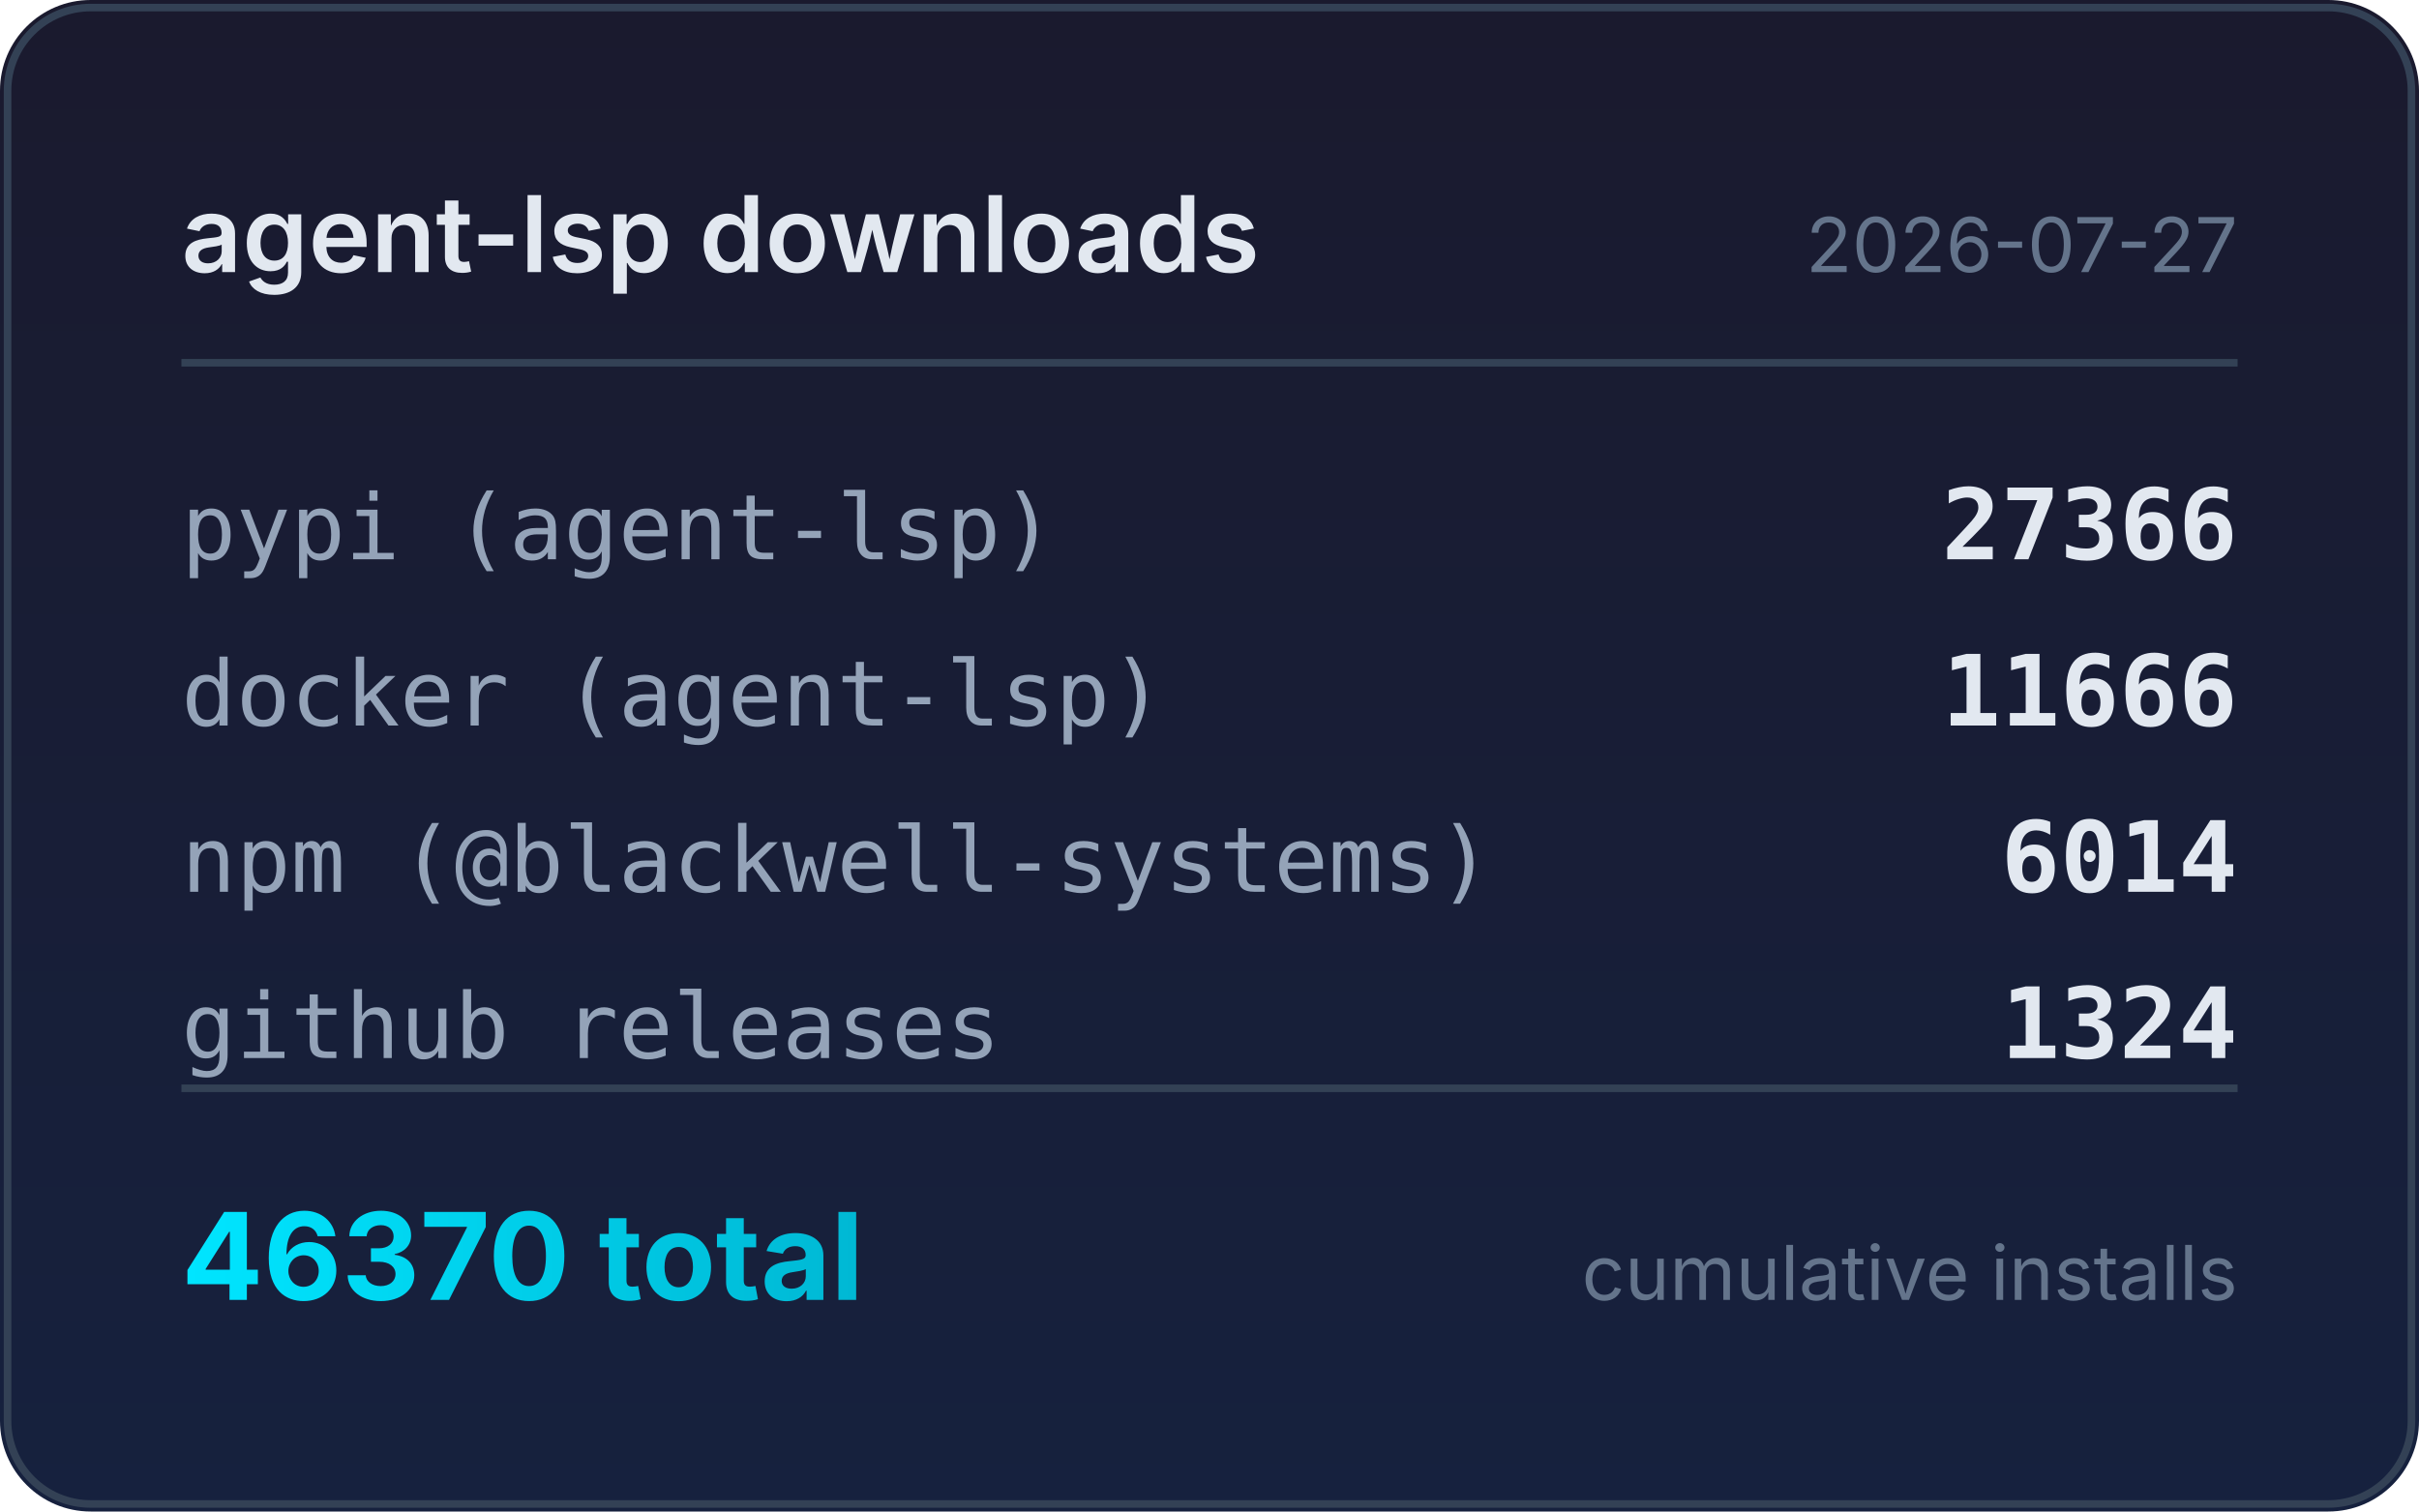
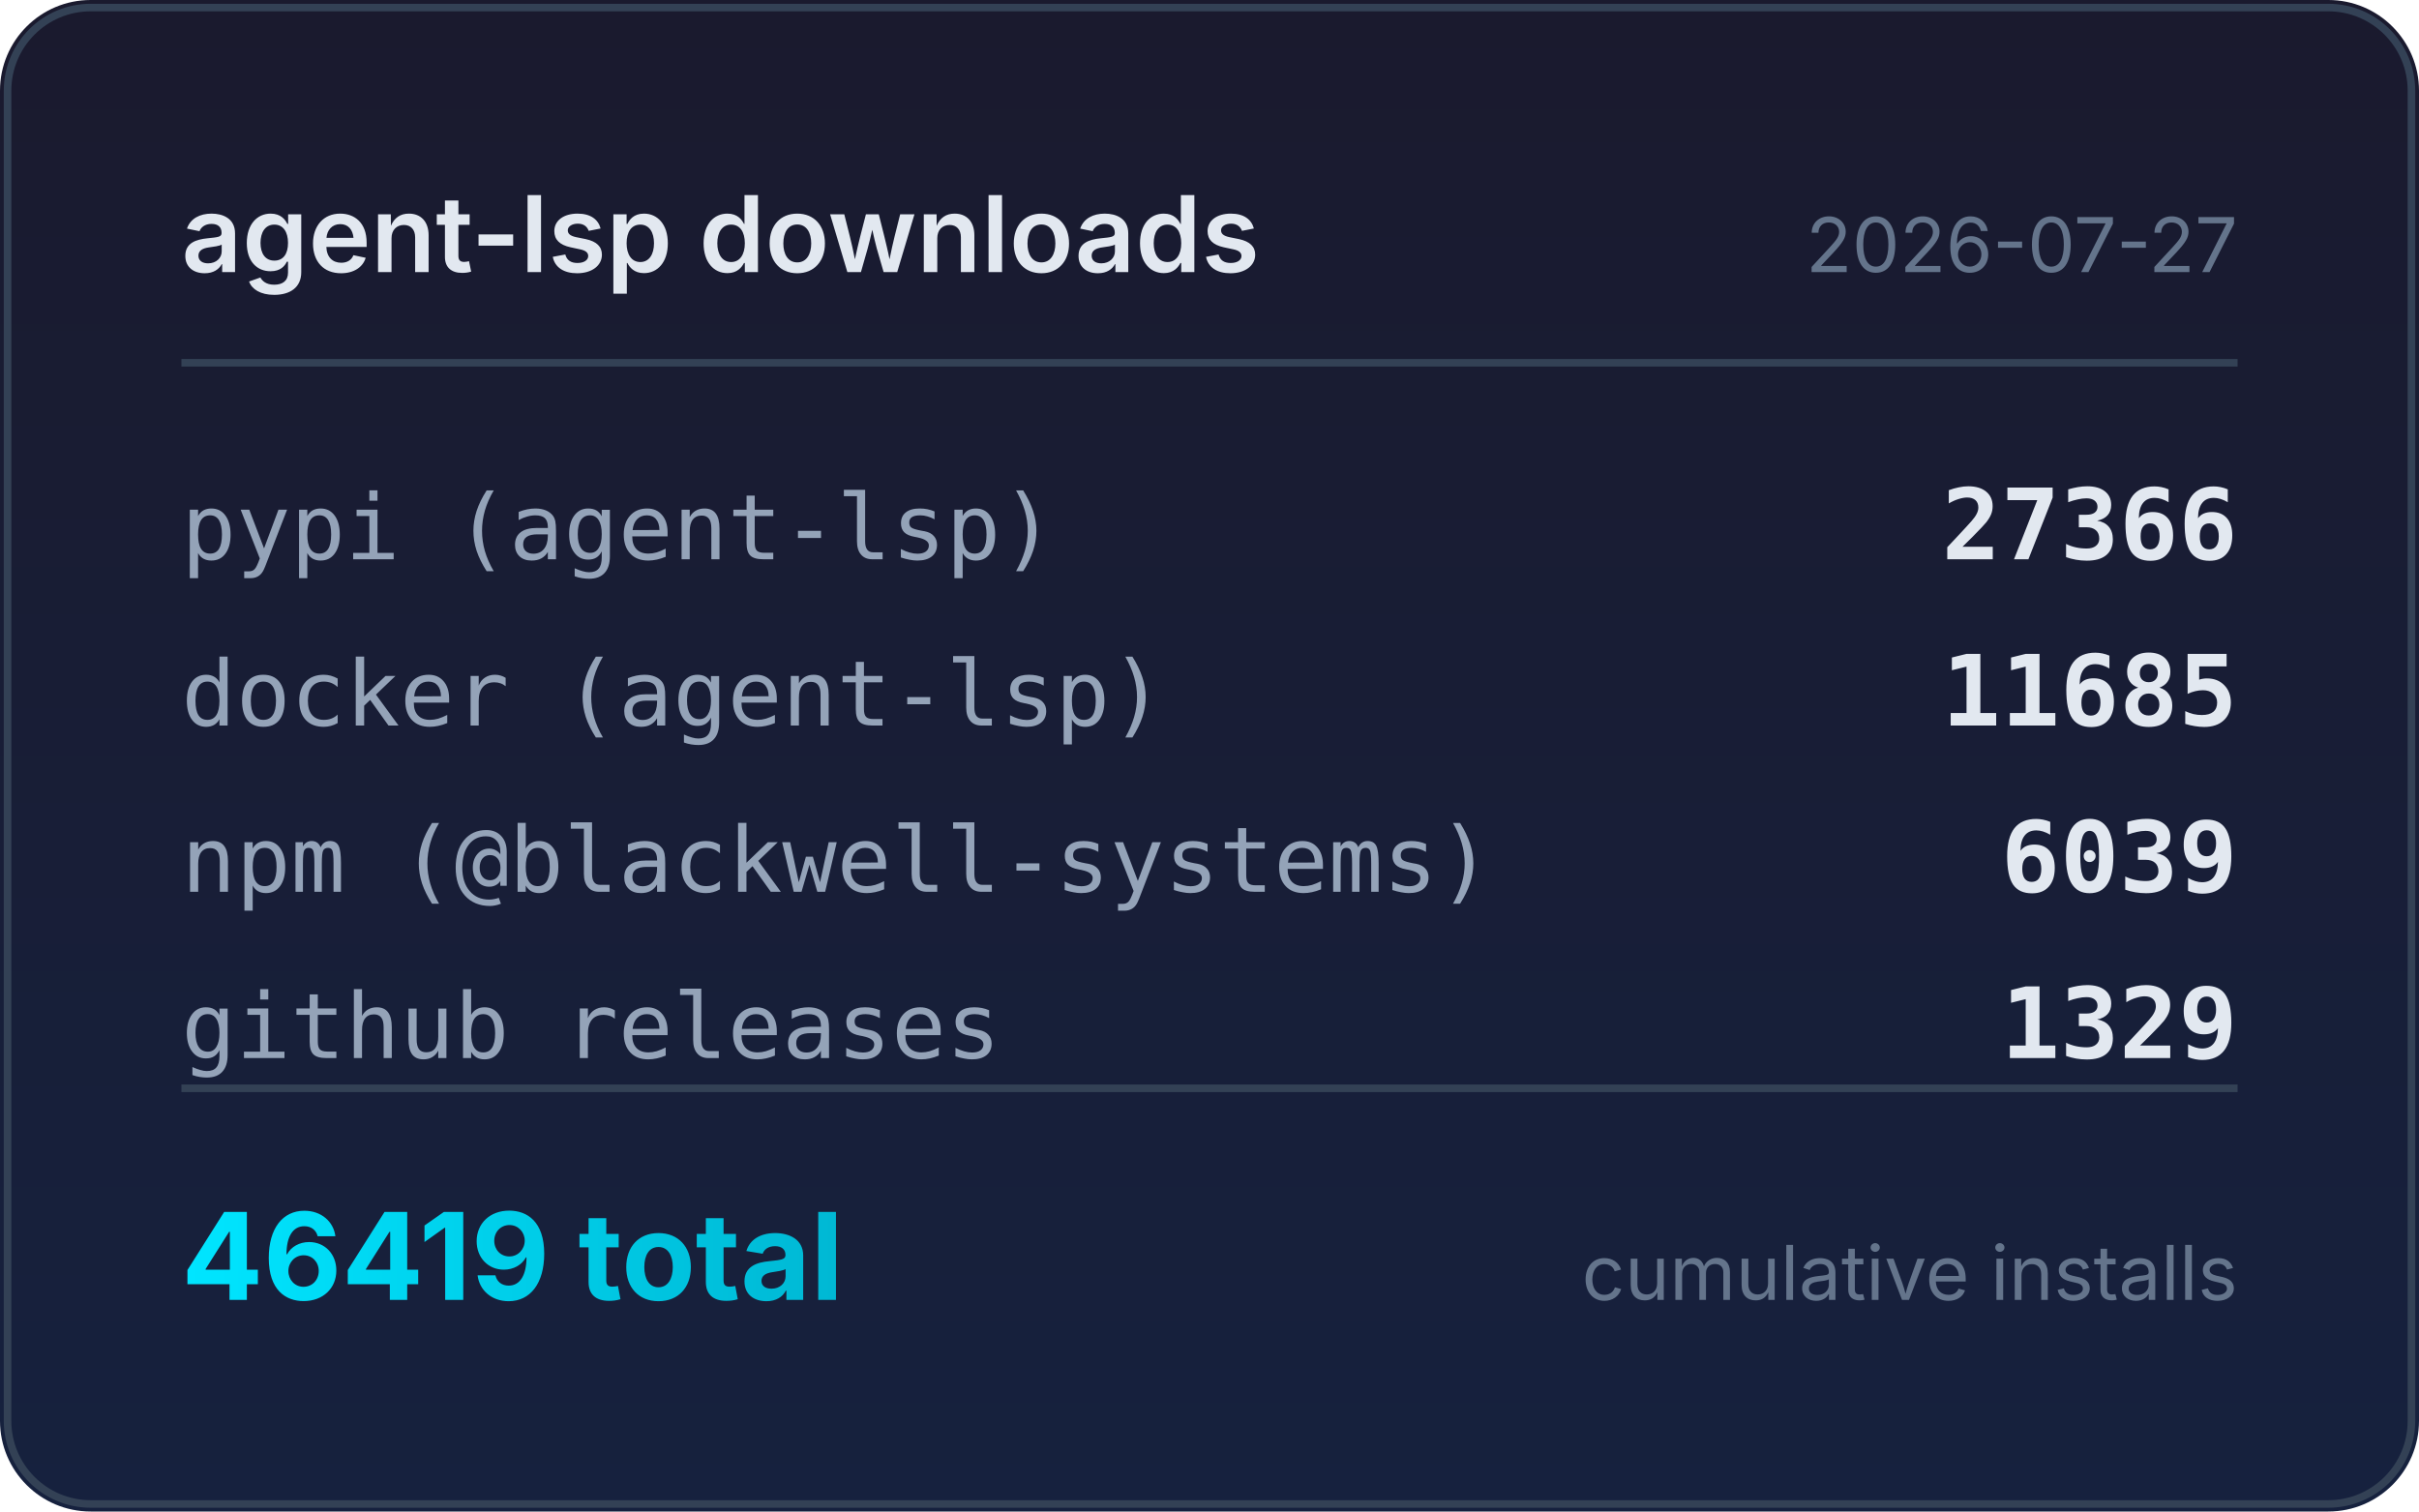
<svg xmlns="http://www.w3.org/2000/svg" width="320" height="200" viewBox="0 0 320 200">
  <defs>
    <linearGradient id="bg" x1="0" y1="0" x2="0" y2="1">
      <stop offset="0%" stop-color="#1a1a2e" />
      <stop offset="100%" stop-color="#16213e" />
    </linearGradient>
    <linearGradient id="accent" x1="0" y1="0" x2="1" y2="0">
      <stop offset="0%" stop-color="#00e5ff" />
      <stop offset="100%" stop-color="#00b8d4" />
    </linearGradient>
  </defs>
  <rect width="320" height="200" rx="12" fill="url(#bg)" />
  <rect x="1" y="1" width="318" height="198" rx="11" fill="none" stroke="#334155" stroke-width="1" />
  <text x="24" y="36" fill="#e2e8f0" font-family="system-ui,-apple-system,sans-serif" font-size="14" font-weight="600">agent-lsp downloads</text>
  <text x="296" y="36" fill="#64748b" font-family="system-ui,-apple-system,sans-serif" font-size="10" text-anchor="end">2026-07-27</text>
  <line x1="24" y1="48" x2="296" y2="48" stroke="#334155" stroke-width="1" />
  <text x="24" y="74" fill="#94a3b8" font-family="ui-monospace,monospace" font-size="12">pypi (agent-lsp)</text>
  <text x="296" y="74" fill="#e2e8f0" font-family="ui-monospace,monospace" font-size="13" font-weight="600" text-anchor="end">27366</text>
  <text x="24" y="96" fill="#94a3b8" font-family="ui-monospace,monospace" font-size="12">docker (agent-lsp)</text>
-   <text x="296" y="96" fill="#e2e8f0" font-family="ui-monospace,monospace" font-size="13" font-weight="600" text-anchor="end">11666</text>
+   <text x="296" y="96" fill="#e2e8f0" font-family="ui-monospace,monospace" font-size="13" font-weight="600" text-anchor="end">11685</text>
  <text x="24" y="118" fill="#94a3b8" font-family="ui-monospace,monospace" font-size="12">npm (@blackwell-systems)</text>
-   <text x="296" y="118" fill="#e2e8f0" font-family="ui-monospace,monospace" font-size="13" font-weight="600" text-anchor="end">6014</text>
+   <text x="296" y="118" fill="#e2e8f0" font-family="ui-monospace,monospace" font-size="13" font-weight="600" text-anchor="end">6039</text>
  <text x="24" y="140" fill="#94a3b8" font-family="ui-monospace,monospace" font-size="12">github releases</text>
-   <text x="296" y="140" fill="#e2e8f0" font-family="ui-monospace,monospace" font-size="13" font-weight="600" text-anchor="end">1324</text>
+   <text x="296" y="140" fill="#e2e8f0" font-family="ui-monospace,monospace" font-size="13" font-weight="600" text-anchor="end">1329</text>
  <line x1="24" y1="144" x2="296" y2="144" stroke="#334155" stroke-width="1" />
-   <text x="24" y="172" fill="url(#accent)" font-family="system-ui,-apple-system,sans-serif" font-size="16" font-weight="700">46370 total</text>
+   <text x="24" y="172" fill="url(#accent)" font-family="system-ui,-apple-system,sans-serif" font-size="16" font-weight="700">46419 total</text>
  <text x="296" y="172" fill="#64748b" font-family="system-ui,-apple-system,sans-serif" font-size="10" text-anchor="end">cumulative installs</text>
</svg>
